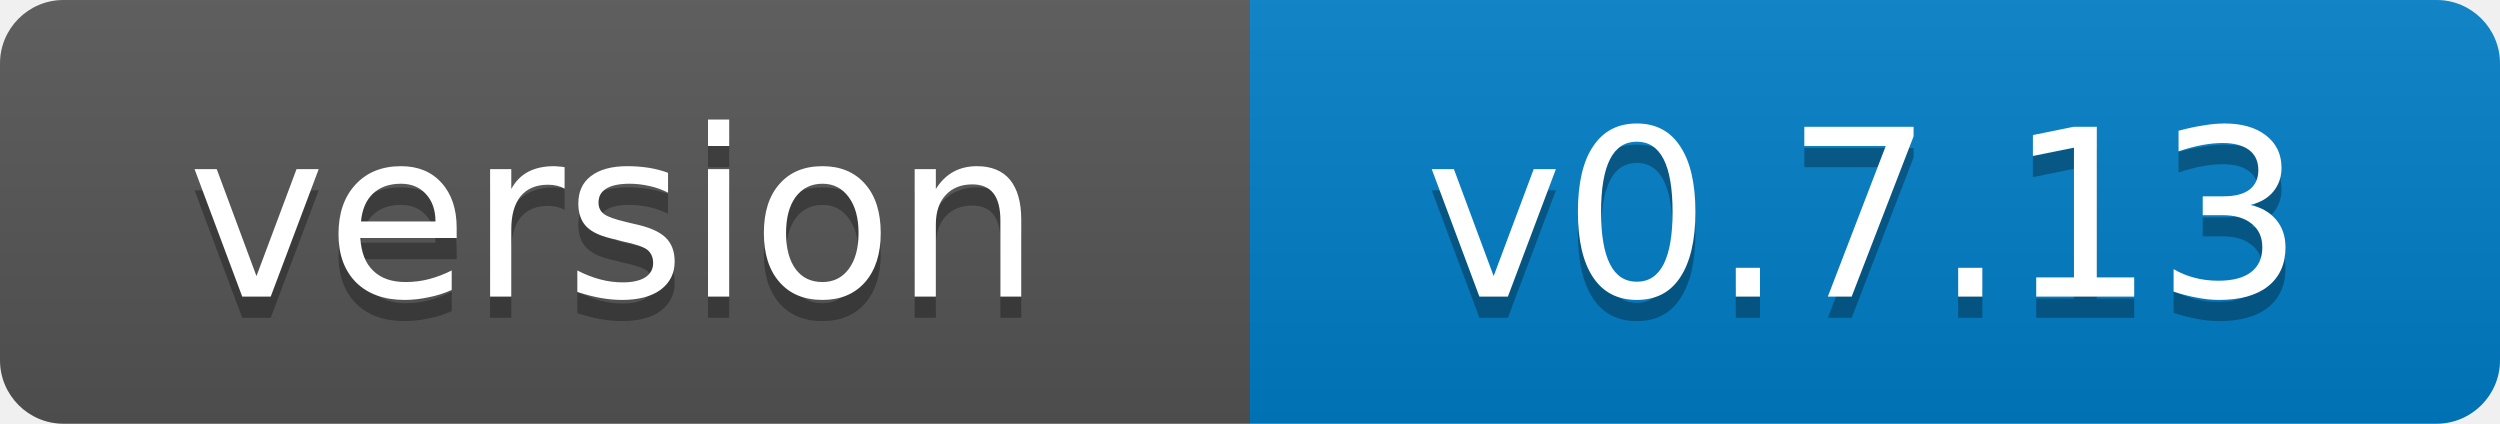
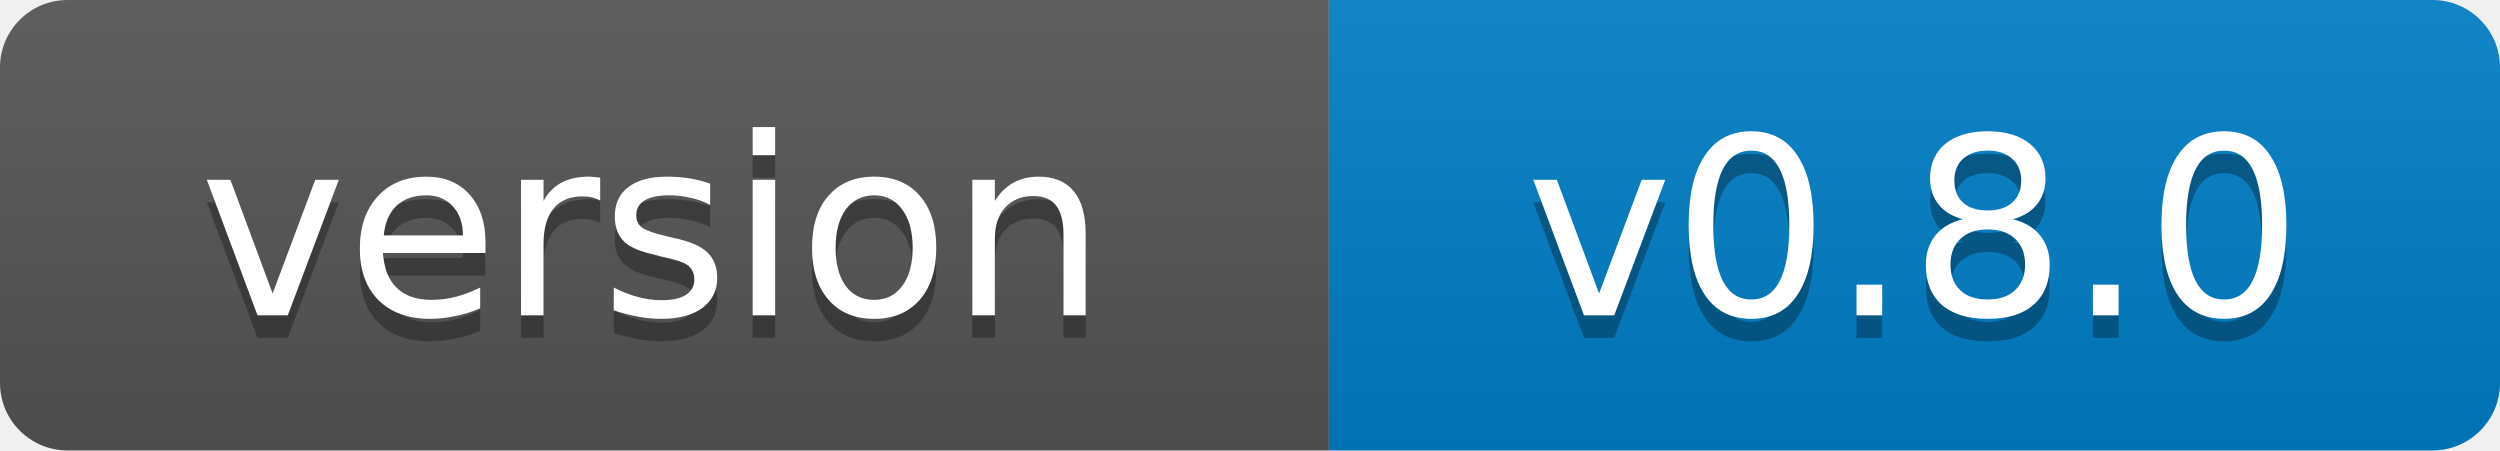
- <svg xmlns="http://www.w3.org/2000/svg" width="118" height="20" role="img" aria-label="version: v0.7.13">
+ <svg xmlns="http://www.w3.org/2000/svg" width="111" height="20" role="img" aria-label="version: v0.8.0">
  <linearGradient id="s" x2="0" y2="100%">
    <stop offset="0" stop-color="#bbb" stop-opacity=".1" />
    <stop offset="1" stop-opacity=".1" />
  </linearGradient>
  <clipPath id="r">
-     <rect width="118" height="20" rx="3" fill="#fff" />
+     <rect width="111" height="20" rx="3" fill="#fff" />
  </clipPath>
  <g clip-path="url(#r)">
    <rect width="59" height="20" fill="#555" />
-     <rect x="59" width="59" height="20" fill="#007ec6" />
-     <rect width="118" height="20" fill="url(#s)" />
+     <rect x="59" width="52" height="20" fill="#007ec6" />
+     <rect width="111" height="20" fill="url(#s)" />
  </g>
  <g fill="#fff" text-anchor="middle" font-family="Verdana,Geneva,DejaVu Sans,sans-serif" font-size="11">
    <text x="29" y="15" fill="#010101" fill-opacity=".3">version</text>
    <text x="29" y="14">version</text>
-     <text x="88" y="15" fill="#010101" fill-opacity=".3">v0.7.13</text>
-     <text x="88" y="14">v0.7.13</text>
+     <text x="85" y="15" fill="#010101" fill-opacity=".3">v0.8.0</text>
+     <text x="85" y="14">v0.8.0</text>
  </g>
</svg>
